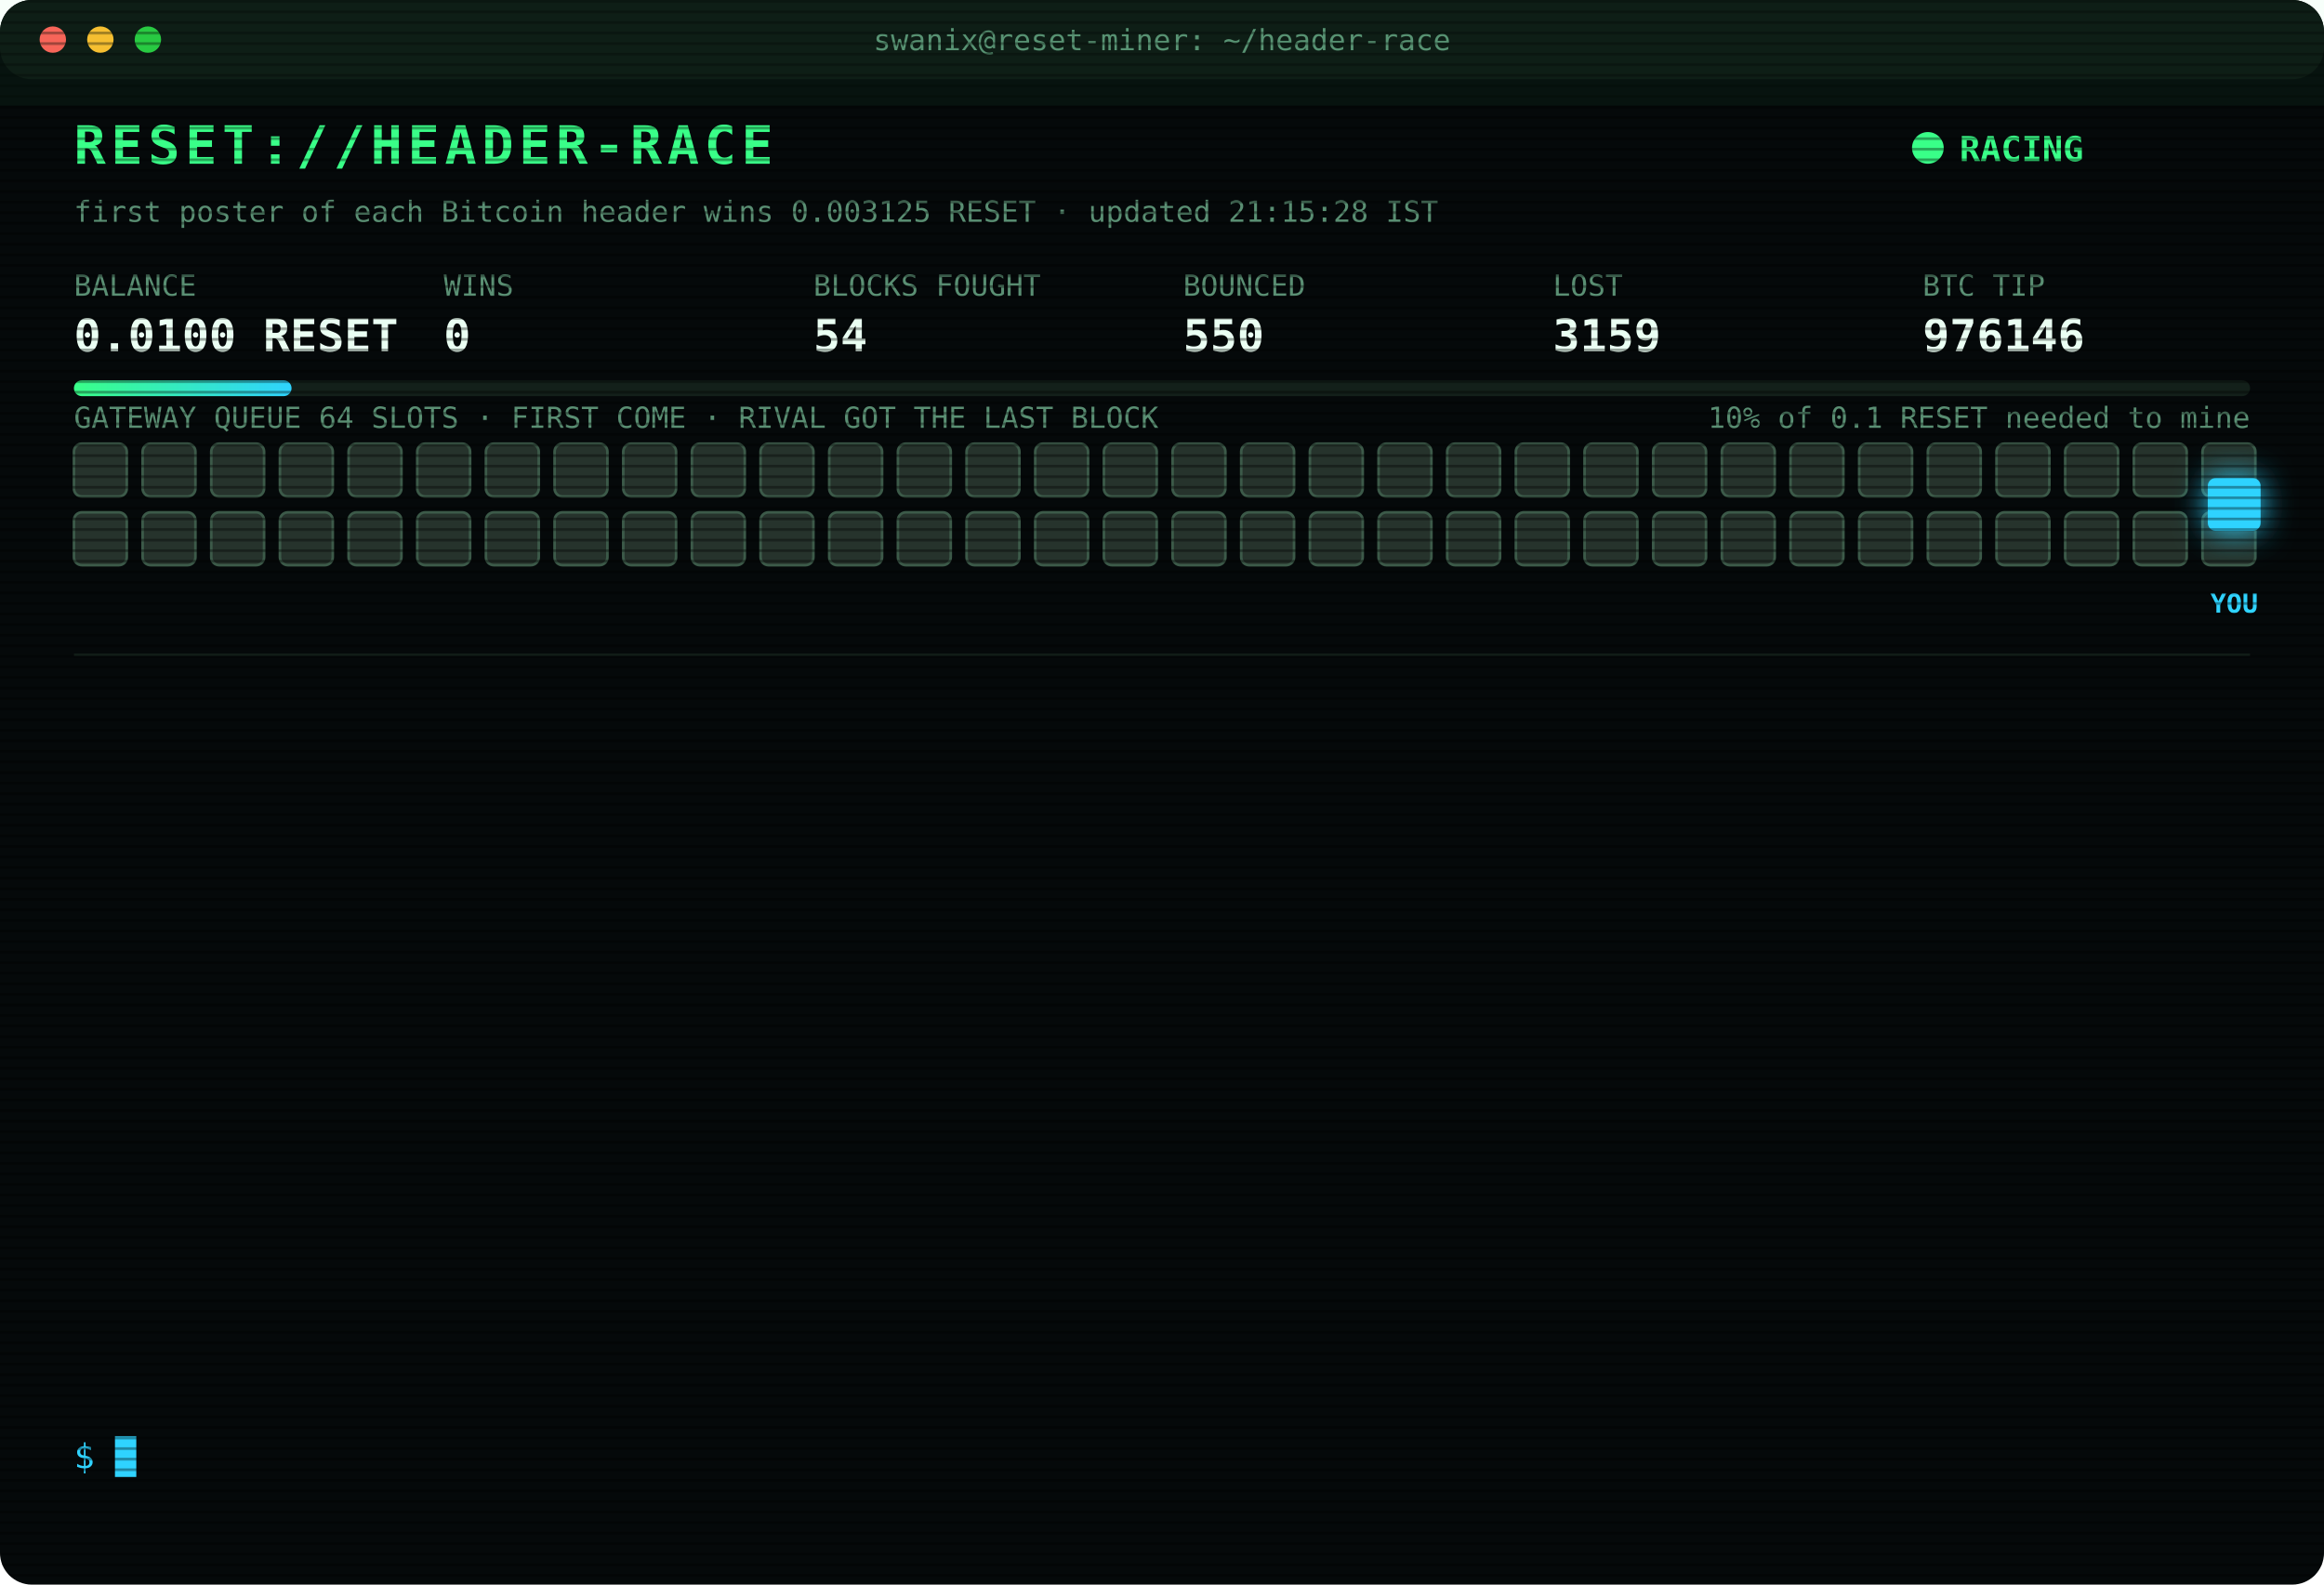
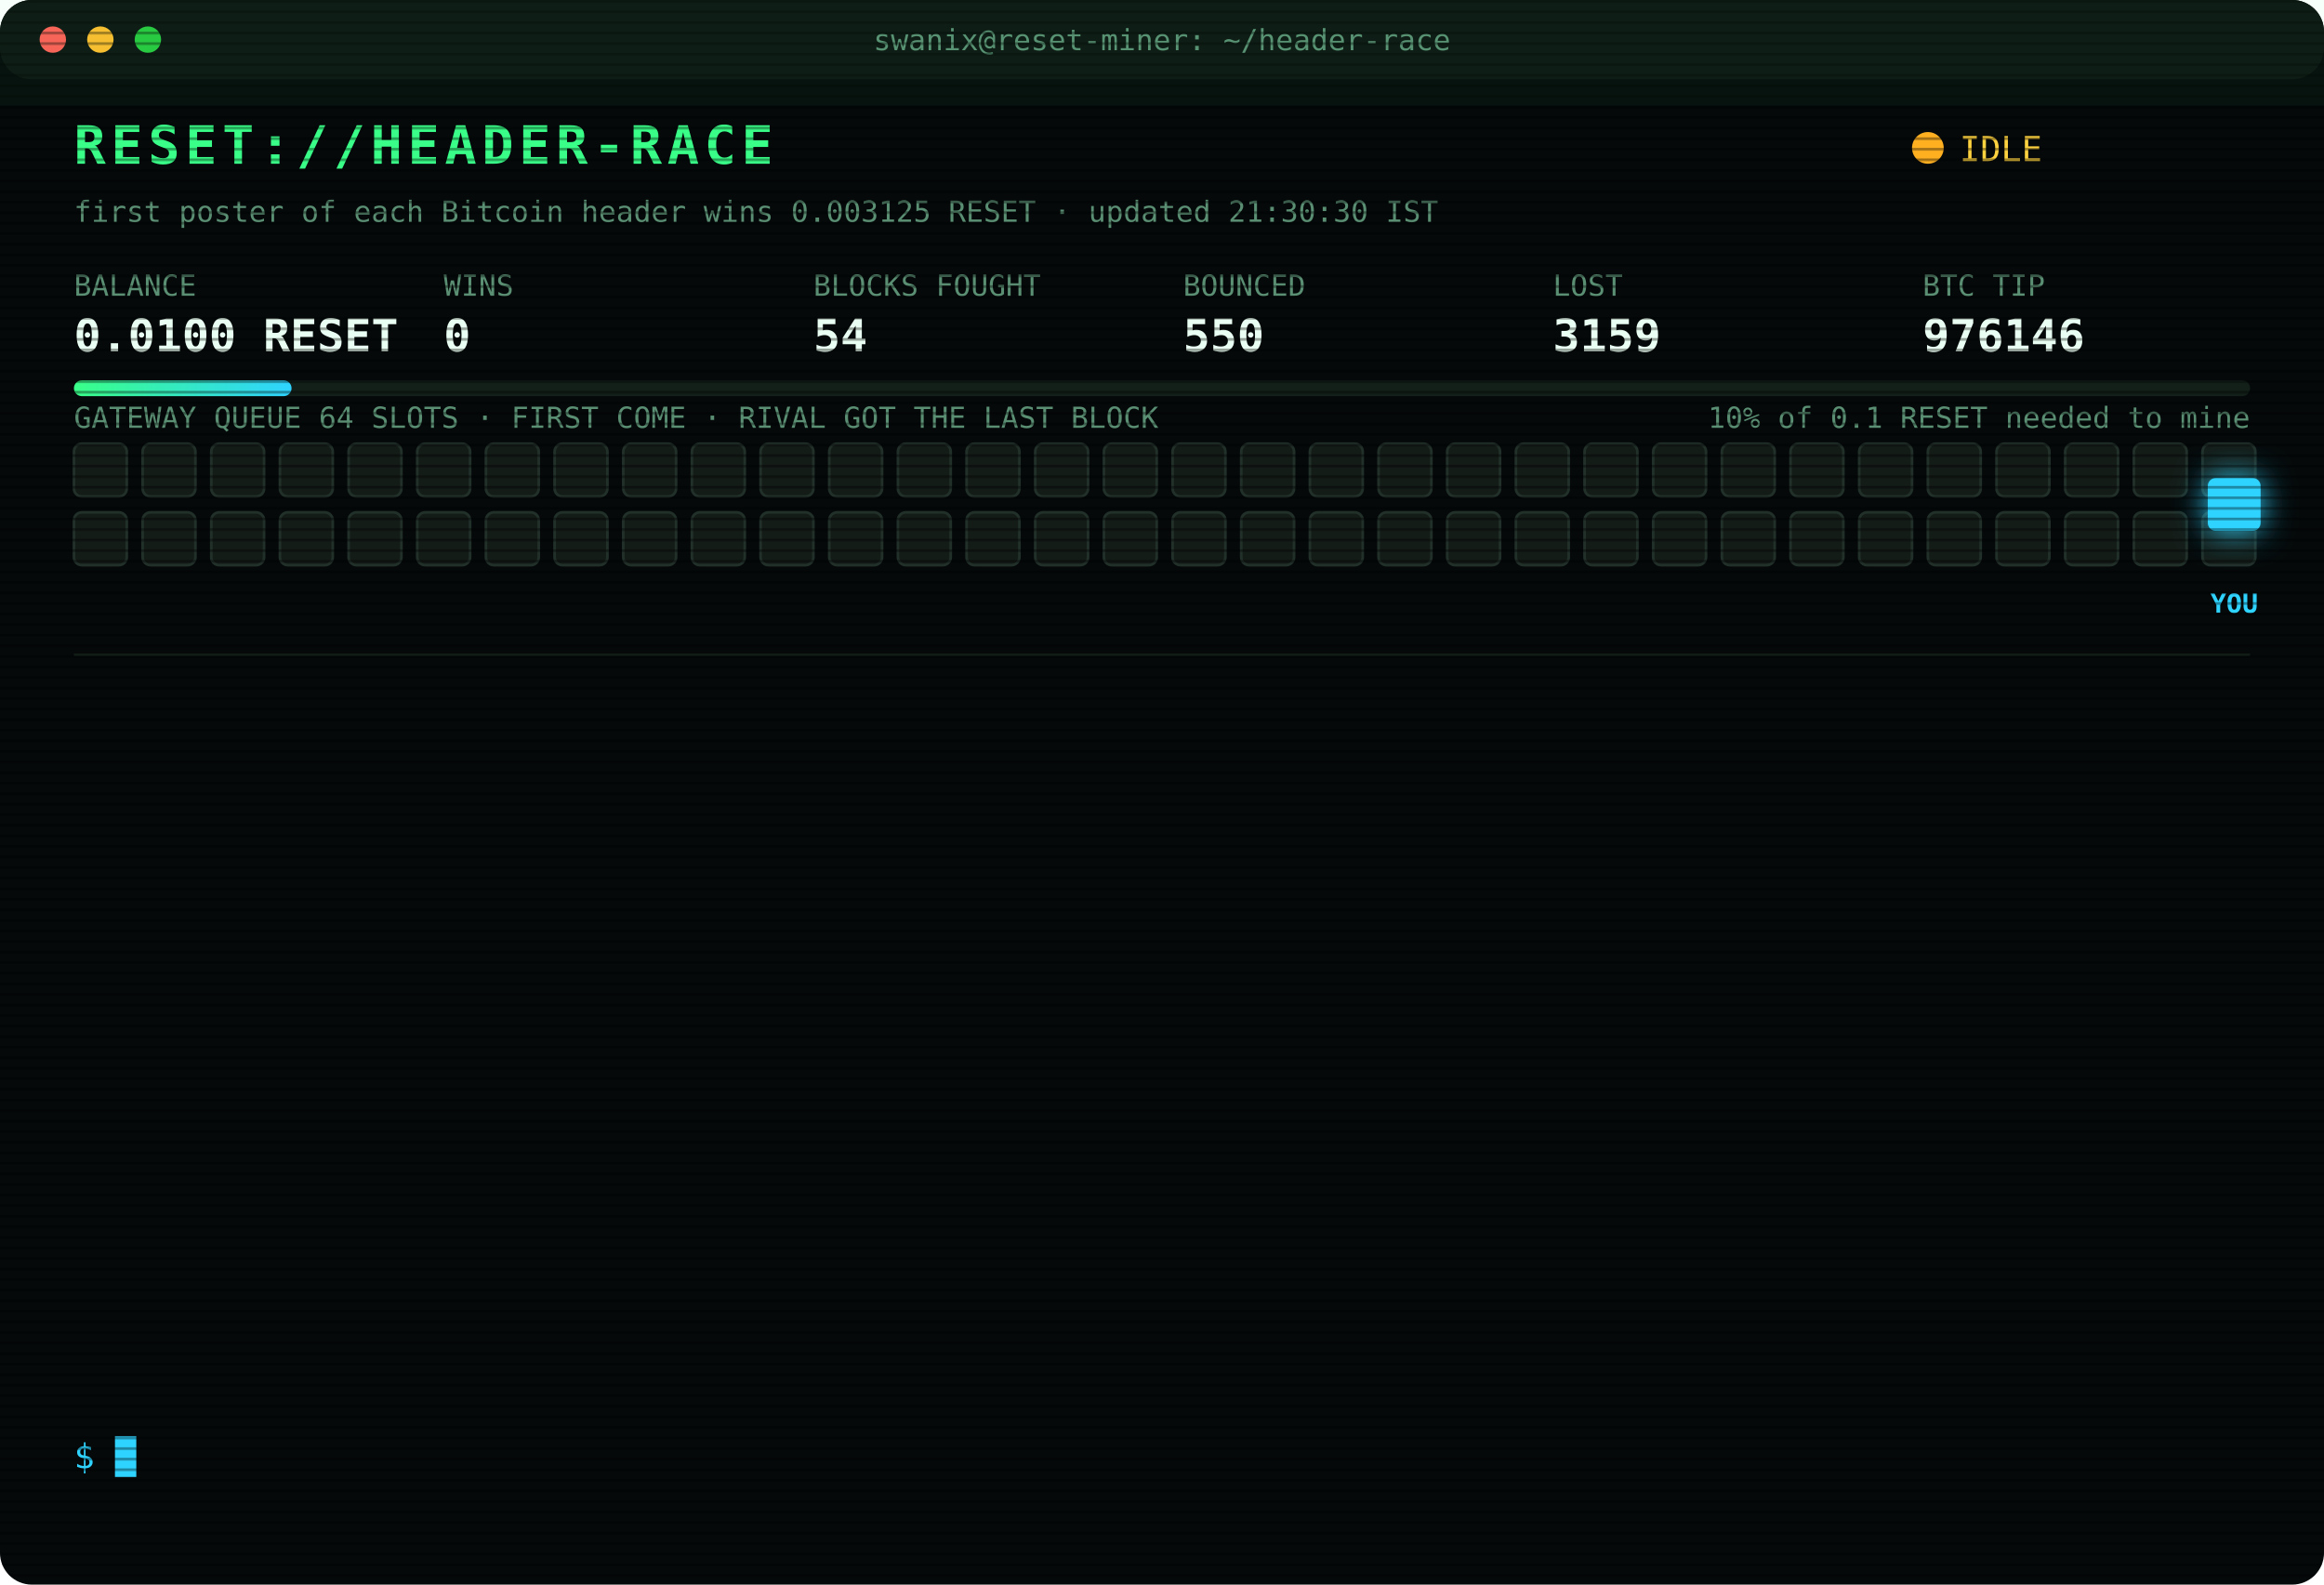
<svg xmlns="http://www.w3.org/2000/svg" width="880" height="600" viewBox="0 0 880 600" font-family="ui-monospace,SFMono-Regular,Menlo,Consolas,monospace">
  <style>
text{font-size:13px;fill:#7CFFB2}
.title{font-size:20px;font-weight:700;fill:#39FF88;letter-spacing:2px;animation:glitch 3s infinite steps(1)}
.sub{fill:#2fd3ff}.k{fill:#5a8f73;font-size:11px}.v{font-size:17px;font-weight:700;fill:#eafff3}
.ts{fill:#3f6b56}.boot{fill:#2fd3ff}.dim{fill:#5a8f73}.bad{fill:#ff4d6d}.warn{fill:#ffd23f}.mag{fill:#ff5cf0}.win{fill:#39FF88;font-weight:700}
.tag{font-size:10px;fill:#2fd3ff;font-weight:700}
.rival{fill:#26332c;stroke:#3c5a49;animation:jam 1.2s infinite alternate}
.idle{fill:#141c18;stroke:#22302a;animation:breathe 4s infinite}
.me{fill:#2fd3ff;filter:drop-shadow(0 0 6px #2fd3ff)}
.hover{animation:nudge 1.1s infinite ease-in-out}.bounce{animation:kick 1.4s infinite}
.ln{opacity:0;animation:in .4s forwards}
.cur{animation:blink 1s infinite steps(1)}
.scan{animation:scan 6s infinite linear}
.led{animation:blink 1.4s infinite}
@keyframes in{from{opacity:0;transform:translateX(-6px)}to{opacity:1;transform:none}}
@keyframes blink{50%{opacity:0}}
@keyframes jam{to{fill:#33463b}}
@keyframes breathe{50%{opacity:.4}}
@keyframes nudge{50%{transform:translateX(-10px)}}
@keyframes kick{0%,100%{transform:none}30%{transform:translateX(-14px)}55%{transform:translateX(10px) translateY(-6px)}}
@keyframes glitch{0%,92%{transform:none}93%{transform:translateX(2px);fill:#ff4d6d}95%{transform:translateX(-2px);fill:#2fd3ff}97%{transform:none}}
@keyframes scan{from{transform:translateY(-40px)}to{transform:translateY(600px)}}
</style>
  <defs>
    <pattern id="sl" width="4" height="4" patternUnits="userSpaceOnUse">
      <rect width="4" height="1" fill="#000" opacity=".35" />
    </pattern>
    <linearGradient id="bar">
      <stop offset="0" stop-color="#39FF88" />
      <stop offset="1" stop-color="#2fd3ff" />
    </linearGradient>
  </defs>
  <rect width="880" height="600" rx="12" fill="#05090a" />
  <rect width="880" height="30" rx="12" fill="#0d1512" />
  <circle cx="20" cy="15" r="5" fill="#ff5f57" />
  <circle cx="38" cy="15" r="5" fill="#febc2e" />
  <circle cx="56" cy="15" r="5" fill="#28c840" />
  <text x="440" y="19" text-anchor="middle" class="k">swanix@reset-miner: ~/header-race</text>
  <text x="28" y="62" class="title">RESET://HEADER-RACE</text>
-   <circle class="led" cx="730" cy="56" r="6" fill="#39FF88" />
-   <text x="742" y="61" class="win">RACING</text>
-   <text x="28" y="84" class="k">first poster of each Bitcoin header wins 0.003125 RESET · updated 21:15:28 IST</text>
+   <circle class="led" cx="730" cy="56" r="6" fill="#ffb020" />
+   <text x="742" y="61" class="warn">IDLE</text>
+   <text x="28" y="84" class="k">first poster of each Bitcoin header wins 0.003125 RESET · updated 21:30:30 IST</text>
  <text x="28" y="112" class="k">BALANCE</text>
  <text x="28" y="133" class="v">0.0100 RESET</text>
  <text x="168" y="112" class="k">WINS</text>
  <text x="168" y="133" class="v">0</text>
  <text x="308" y="112" class="k">BLOCKS FOUGHT</text>
  <text x="308" y="133" class="v">54</text>
  <text x="448" y="112" class="k">BOUNCED</text>
  <text x="448" y="133" class="v">550</text>
  <text x="588" y="112" class="k">LOST</text>
  <text x="588" y="133" class="v">3159</text>
  <text x="728" y="112" class="k">BTC TIP</text>
  <text x="728" y="133" class="v">976146</text>
  <rect x="28" y="144" width="824" height="6" rx="3" fill="#13201a" />
  <rect x="28" y="144" width="82.4" height="6" rx="3" fill="url(#bar)" />
  <text x="852" y="162" text-anchor="end" class="k">10% of 0.1 RESET needed to mine</text>
  <text x="28" y="162" class="k">GATEWAY QUEUE 64 SLOTS · FIRST COME · RIVAL GOT THE LAST BLOCK</text>
-   <rect class="rival" x="28" y="168" width="20" height="20" rx="3" style="animation-delay:0.00s" />
-   <rect class="rival" x="54" y="168" width="20" height="20" rx="3" style="animation-delay:0.05s" />
-   <rect class="rival" x="80" y="168" width="20" height="20" rx="3" style="animation-delay:0.10s" />
-   <rect class="rival" x="106" y="168" width="20" height="20" rx="3" style="animation-delay:0.15s" />
-   <rect class="rival" x="132" y="168" width="20" height="20" rx="3" style="animation-delay:0.20s" />
-   <rect class="rival" x="158" y="168" width="20" height="20" rx="3" style="animation-delay:0.25s" />
-   <rect class="rival" x="184" y="168" width="20" height="20" rx="3" style="animation-delay:0.30s" />
-   <rect class="rival" x="210" y="168" width="20" height="20" rx="3" style="animation-delay:0.35s" />
-   <rect class="rival" x="236" y="168" width="20" height="20" rx="3" style="animation-delay:0.40s" />
-   <rect class="rival" x="262" y="168" width="20" height="20" rx="3" style="animation-delay:0.45s" />
-   <rect class="rival" x="288" y="168" width="20" height="20" rx="3" style="animation-delay:0.50s" />
-   <rect class="rival" x="314" y="168" width="20" height="20" rx="3" style="animation-delay:0.55s" />
-   <rect class="rival" x="340" y="168" width="20" height="20" rx="3" style="animation-delay:0.60s" />
-   <rect class="rival" x="366" y="168" width="20" height="20" rx="3" style="animation-delay:0.65s" />
-   <rect class="rival" x="392" y="168" width="20" height="20" rx="3" style="animation-delay:0.70s" />
-   <rect class="rival" x="418" y="168" width="20" height="20" rx="3" style="animation-delay:0.75s" />
-   <rect class="rival" x="444" y="168" width="20" height="20" rx="3" style="animation-delay:0.80s" />
-   <rect class="rival" x="470" y="168" width="20" height="20" rx="3" style="animation-delay:0.85s" />
-   <rect class="rival" x="496" y="168" width="20" height="20" rx="3" style="animation-delay:0.90s" />
-   <rect class="rival" x="522" y="168" width="20" height="20" rx="3" style="animation-delay:0.95s" />
-   <rect class="rival" x="548" y="168" width="20" height="20" rx="3" style="animation-delay:1.00s" />
-   <rect class="rival" x="574" y="168" width="20" height="20" rx="3" style="animation-delay:1.05s" />
-   <rect class="rival" x="600" y="168" width="20" height="20" rx="3" style="animation-delay:1.10s" />
-   <rect class="rival" x="626" y="168" width="20" height="20" rx="3" style="animation-delay:1.15s" />
-   <rect class="rival" x="652" y="168" width="20" height="20" rx="3" style="animation-delay:1.20s" />
-   <rect class="rival" x="678" y="168" width="20" height="20" rx="3" style="animation-delay:1.25s" />
-   <rect class="rival" x="704" y="168" width="20" height="20" rx="3" style="animation-delay:1.30s" />
-   <rect class="rival" x="730" y="168" width="20" height="20" rx="3" style="animation-delay:1.35s" />
-   <rect class="rival" x="756" y="168" width="20" height="20" rx="3" style="animation-delay:1.40s" />
-   <rect class="rival" x="782" y="168" width="20" height="20" rx="3" style="animation-delay:1.45s" />
-   <rect class="rival" x="808" y="168" width="20" height="20" rx="3" style="animation-delay:1.50s" />
-   <rect class="rival" x="834" y="168" width="20" height="20" rx="3" style="animation-delay:1.55s" />
-   <rect class="rival" x="28" y="194" width="20" height="20" rx="3" style="animation-delay:1.60s" />
-   <rect class="rival" x="54" y="194" width="20" height="20" rx="3" style="animation-delay:1.65s" />
-   <rect class="rival" x="80" y="194" width="20" height="20" rx="3" style="animation-delay:1.70s" />
-   <rect class="rival" x="106" y="194" width="20" height="20" rx="3" style="animation-delay:1.75s" />
-   <rect class="rival" x="132" y="194" width="20" height="20" rx="3" style="animation-delay:1.80s" />
-   <rect class="rival" x="158" y="194" width="20" height="20" rx="3" style="animation-delay:1.85s" />
-   <rect class="rival" x="184" y="194" width="20" height="20" rx="3" style="animation-delay:1.90s" />
-   <rect class="rival" x="210" y="194" width="20" height="20" rx="3" style="animation-delay:1.95s" />
-   <rect class="rival" x="236" y="194" width="20" height="20" rx="3" style="animation-delay:2.00s" />
-   <rect class="rival" x="262" y="194" width="20" height="20" rx="3" style="animation-delay:2.05s" />
-   <rect class="rival" x="288" y="194" width="20" height="20" rx="3" style="animation-delay:2.10s" />
-   <rect class="rival" x="314" y="194" width="20" height="20" rx="3" style="animation-delay:2.15s" />
-   <rect class="rival" x="340" y="194" width="20" height="20" rx="3" style="animation-delay:2.20s" />
-   <rect class="rival" x="366" y="194" width="20" height="20" rx="3" style="animation-delay:2.25s" />
-   <rect class="rival" x="392" y="194" width="20" height="20" rx="3" style="animation-delay:2.30s" />
-   <rect class="rival" x="418" y="194" width="20" height="20" rx="3" style="animation-delay:2.35s" />
-   <rect class="rival" x="444" y="194" width="20" height="20" rx="3" style="animation-delay:2.40s" />
-   <rect class="rival" x="470" y="194" width="20" height="20" rx="3" style="animation-delay:2.45s" />
-   <rect class="rival" x="496" y="194" width="20" height="20" rx="3" style="animation-delay:2.50s" />
-   <rect class="rival" x="522" y="194" width="20" height="20" rx="3" style="animation-delay:2.55s" />
-   <rect class="rival" x="548" y="194" width="20" height="20" rx="3" style="animation-delay:2.60s" />
-   <rect class="rival" x="574" y="194" width="20" height="20" rx="3" style="animation-delay:2.65s" />
-   <rect class="rival" x="600" y="194" width="20" height="20" rx="3" style="animation-delay:2.70s" />
-   <rect class="rival" x="626" y="194" width="20" height="20" rx="3" style="animation-delay:2.75s" />
-   <rect class="rival" x="652" y="194" width="20" height="20" rx="3" style="animation-delay:2.80s" />
-   <rect class="rival" x="678" y="194" width="20" height="20" rx="3" style="animation-delay:2.85s" />
-   <rect class="rival" x="704" y="194" width="20" height="20" rx="3" style="animation-delay:2.90s" />
-   <rect class="rival" x="730" y="194" width="20" height="20" rx="3" style="animation-delay:2.95s" />
-   <rect class="rival" x="756" y="194" width="20" height="20" rx="3" style="animation-delay:3.00s" />
-   <rect class="rival" x="782" y="194" width="20" height="20" rx="3" style="animation-delay:3.05s" />
-   <rect class="rival" x="808" y="194" width="20" height="20" rx="3" style="animation-delay:3.10s" />
-   <rect class="rival" x="834" y="194" width="20" height="20" rx="3" style="animation-delay:3.15s" />
+   <rect class="idle" x="28" y="168" width="20" height="20" rx="3" style="animation-delay:0.00s" />
+   <rect class="idle" x="54" y="168" width="20" height="20" rx="3" style="animation-delay:0.05s" />
+   <rect class="idle" x="80" y="168" width="20" height="20" rx="3" style="animation-delay:0.10s" />
+   <rect class="idle" x="106" y="168" width="20" height="20" rx="3" style="animation-delay:0.15s" />
+   <rect class="idle" x="132" y="168" width="20" height="20" rx="3" style="animation-delay:0.20s" />
+   <rect class="idle" x="158" y="168" width="20" height="20" rx="3" style="animation-delay:0.25s" />
+   <rect class="idle" x="184" y="168" width="20" height="20" rx="3" style="animation-delay:0.30s" />
+   <rect class="idle" x="210" y="168" width="20" height="20" rx="3" style="animation-delay:0.35s" />
+   <rect class="idle" x="236" y="168" width="20" height="20" rx="3" style="animation-delay:0.40s" />
+   <rect class="idle" x="262" y="168" width="20" height="20" rx="3" style="animation-delay:0.45s" />
+   <rect class="idle" x="288" y="168" width="20" height="20" rx="3" style="animation-delay:0.50s" />
+   <rect class="idle" x="314" y="168" width="20" height="20" rx="3" style="animation-delay:0.55s" />
+   <rect class="idle" x="340" y="168" width="20" height="20" rx="3" style="animation-delay:0.60s" />
+   <rect class="idle" x="366" y="168" width="20" height="20" rx="3" style="animation-delay:0.65s" />
+   <rect class="idle" x="392" y="168" width="20" height="20" rx="3" style="animation-delay:0.70s" />
+   <rect class="idle" x="418" y="168" width="20" height="20" rx="3" style="animation-delay:0.75s" />
+   <rect class="idle" x="444" y="168" width="20" height="20" rx="3" style="animation-delay:0.80s" />
+   <rect class="idle" x="470" y="168" width="20" height="20" rx="3" style="animation-delay:0.85s" />
+   <rect class="idle" x="496" y="168" width="20" height="20" rx="3" style="animation-delay:0.90s" />
+   <rect class="idle" x="522" y="168" width="20" height="20" rx="3" style="animation-delay:0.95s" />
+   <rect class="idle" x="548" y="168" width="20" height="20" rx="3" style="animation-delay:1.00s" />
+   <rect class="idle" x="574" y="168" width="20" height="20" rx="3" style="animation-delay:1.05s" />
+   <rect class="idle" x="600" y="168" width="20" height="20" rx="3" style="animation-delay:1.10s" />
+   <rect class="idle" x="626" y="168" width="20" height="20" rx="3" style="animation-delay:1.15s" />
+   <rect class="idle" x="652" y="168" width="20" height="20" rx="3" style="animation-delay:1.20s" />
+   <rect class="idle" x="678" y="168" width="20" height="20" rx="3" style="animation-delay:1.25s" />
+   <rect class="idle" x="704" y="168" width="20" height="20" rx="3" style="animation-delay:1.30s" />
+   <rect class="idle" x="730" y="168" width="20" height="20" rx="3" style="animation-delay:1.35s" />
+   <rect class="idle" x="756" y="168" width="20" height="20" rx="3" style="animation-delay:1.40s" />
+   <rect class="idle" x="782" y="168" width="20" height="20" rx="3" style="animation-delay:1.45s" />
+   <rect class="idle" x="808" y="168" width="20" height="20" rx="3" style="animation-delay:1.50s" />
+   <rect class="idle" x="834" y="168" width="20" height="20" rx="3" style="animation-delay:1.55s" />
+   <rect class="idle" x="28" y="194" width="20" height="20" rx="3" style="animation-delay:1.60s" />
+   <rect class="idle" x="54" y="194" width="20" height="20" rx="3" style="animation-delay:1.65s" />
+   <rect class="idle" x="80" y="194" width="20" height="20" rx="3" style="animation-delay:1.70s" />
+   <rect class="idle" x="106" y="194" width="20" height="20" rx="3" style="animation-delay:1.75s" />
+   <rect class="idle" x="132" y="194" width="20" height="20" rx="3" style="animation-delay:1.80s" />
+   <rect class="idle" x="158" y="194" width="20" height="20" rx="3" style="animation-delay:1.85s" />
+   <rect class="idle" x="184" y="194" width="20" height="20" rx="3" style="animation-delay:1.90s" />
+   <rect class="idle" x="210" y="194" width="20" height="20" rx="3" style="animation-delay:1.95s" />
+   <rect class="idle" x="236" y="194" width="20" height="20" rx="3" style="animation-delay:2.00s" />
+   <rect class="idle" x="262" y="194" width="20" height="20" rx="3" style="animation-delay:2.05s" />
+   <rect class="idle" x="288" y="194" width="20" height="20" rx="3" style="animation-delay:2.10s" />
+   <rect class="idle" x="314" y="194" width="20" height="20" rx="3" style="animation-delay:2.15s" />
+   <rect class="idle" x="340" y="194" width="20" height="20" rx="3" style="animation-delay:2.20s" />
+   <rect class="idle" x="366" y="194" width="20" height="20" rx="3" style="animation-delay:2.25s" />
+   <rect class="idle" x="392" y="194" width="20" height="20" rx="3" style="animation-delay:2.30s" />
+   <rect class="idle" x="418" y="194" width="20" height="20" rx="3" style="animation-delay:2.35s" />
+   <rect class="idle" x="444" y="194" width="20" height="20" rx="3" style="animation-delay:2.40s" />
+   <rect class="idle" x="470" y="194" width="20" height="20" rx="3" style="animation-delay:2.45s" />
+   <rect class="idle" x="496" y="194" width="20" height="20" rx="3" style="animation-delay:2.50s" />
+   <rect class="idle" x="522" y="194" width="20" height="20" rx="3" style="animation-delay:2.55s" />
+   <rect class="idle" x="548" y="194" width="20" height="20" rx="3" style="animation-delay:2.60s" />
+   <rect class="idle" x="574" y="194" width="20" height="20" rx="3" style="animation-delay:2.65s" />
+   <rect class="idle" x="600" y="194" width="20" height="20" rx="3" style="animation-delay:2.70s" />
+   <rect class="idle" x="626" y="194" width="20" height="20" rx="3" style="animation-delay:2.75s" />
+   <rect class="idle" x="652" y="194" width="20" height="20" rx="3" style="animation-delay:2.80s" />
+   <rect class="idle" x="678" y="194" width="20" height="20" rx="3" style="animation-delay:2.85s" />
+   <rect class="idle" x="704" y="194" width="20" height="20" rx="3" style="animation-delay:2.90s" />
+   <rect class="idle" x="730" y="194" width="20" height="20" rx="3" style="animation-delay:2.95s" />
+   <rect class="idle" x="756" y="194" width="20" height="20" rx="3" style="animation-delay:3.00s" />
+   <rect class="idle" x="782" y="194" width="20" height="20" rx="3" style="animation-delay:3.05s" />
+   <rect class="idle" x="808" y="194" width="20" height="20" rx="3" style="animation-delay:3.10s" />
+   <rect class="idle" x="834" y="194" width="20" height="20" rx="3" style="animation-delay:3.15s" />
  <g class="hover">
    <rect class="me" x="836" y="181" width="20" height="20" rx="3" />
    <text class="tag" x="846" y="232" text-anchor="middle">YOU</text>
  </g>
  <line x1="28" x2="852" y1="248" y2="248" stroke="#13201a" />
  <g class="ln" style="animation-delay:0.40s">
    <text x="28" y="270" class="ts">18:55:42</text>
    <text x="104" y="270" class="bad">[LOST] #976136 taken by a rival miner</text>
  </g>
  <g class="ln" style="animation-delay:0.65s">
    <text x="28" y="292" class="ts">19:14:15</text>
    <text x="104" y="292" class="bad">[LOST] #976137 taken by a rival miner</text>
  </g>
  <g class="ln" style="animation-delay:0.90s">
    <text x="28" y="314" class="ts">19:45:47</text>
    <text x="104" y="314" class="bad">[LOST] #976138 taken by a rival miner</text>
  </g>
  <g class="ln" style="animation-delay:1.15s">
    <text x="28" y="336" class="ts">19:47:06</text>
    <text x="104" y="336" class="bad">[LOST] #976139 taken by a rival miner</text>
  </g>
  <g class="ln" style="animation-delay:1.40s">
    <text x="28" y="358" class="ts">20:00:20</text>
    <text x="104" y="358" class="bad">[LOST] #976140 taken by a rival miner</text>
  </g>
  <g class="ln" style="animation-delay:1.65s">
    <text x="28" y="380" class="ts">20:06:10</text>
    <text x="104" y="380" class="bad">[LOST] #976141 taken by a rival miner</text>
  </g>
  <g class="ln" style="animation-delay:1.90s">
    <text x="28" y="402" class="ts">20:15:23</text>
    <text x="104" y="402" class="bad">[LOST] #976142 taken by a rival miner</text>
  </g>
  <g class="ln" style="animation-delay:2.15s">
    <text x="28" y="424" class="ts">20:40:04</text>
    <text x="104" y="424" class="bad">[LOST] #976143 taken by a rival miner</text>
  </g>
  <g class="ln" style="animation-delay:2.40s">
    <text x="28" y="446" class="ts">20:40:34</text>
    <text x="104" y="446" class="dim">[STINT END] calls 793 · wins 0</text>
  </g>
  <g class="ln" style="animation-delay:2.65s">
    <text x="28" y="468" class="ts">20:45:30</text>
    <text x="104" y="468" class="boot">[BOOT] racer v3 online · 3 feeds · stint 340m</text>
  </g>
  <g class="ln" style="animation-delay:2.90s">
    <text x="28" y="490" class="ts">20:57:48</text>
    <text x="104" y="490" class="bad">[LOST] #976144 taken by a rival miner</text>
  </g>
  <g class="ln" style="animation-delay:3.15s">
    <text x="28" y="512" class="ts">21:01:54</text>
    <text x="104" y="512" class="bad">[LOST] #976145 taken by a rival miner</text>
  </g>
  <g class="ln" style="animation-delay:3.40s">
    <text x="28" y="534" class="ts">21:03:37</text>
    <text x="104" y="534" class="bad">[LOST] #976146 taken by a rival miner</text>
  </g>
  <text x="28" y="556" class="sub">$ <tspan class="cur">█</tspan>
  </text>
  <rect width="880" height="600" rx="12" fill="url(#sl)" pointer-events="none" />
  <rect class="scan" width="880" height="40" fill="#39FF88" opacity=".04" />
</svg>
